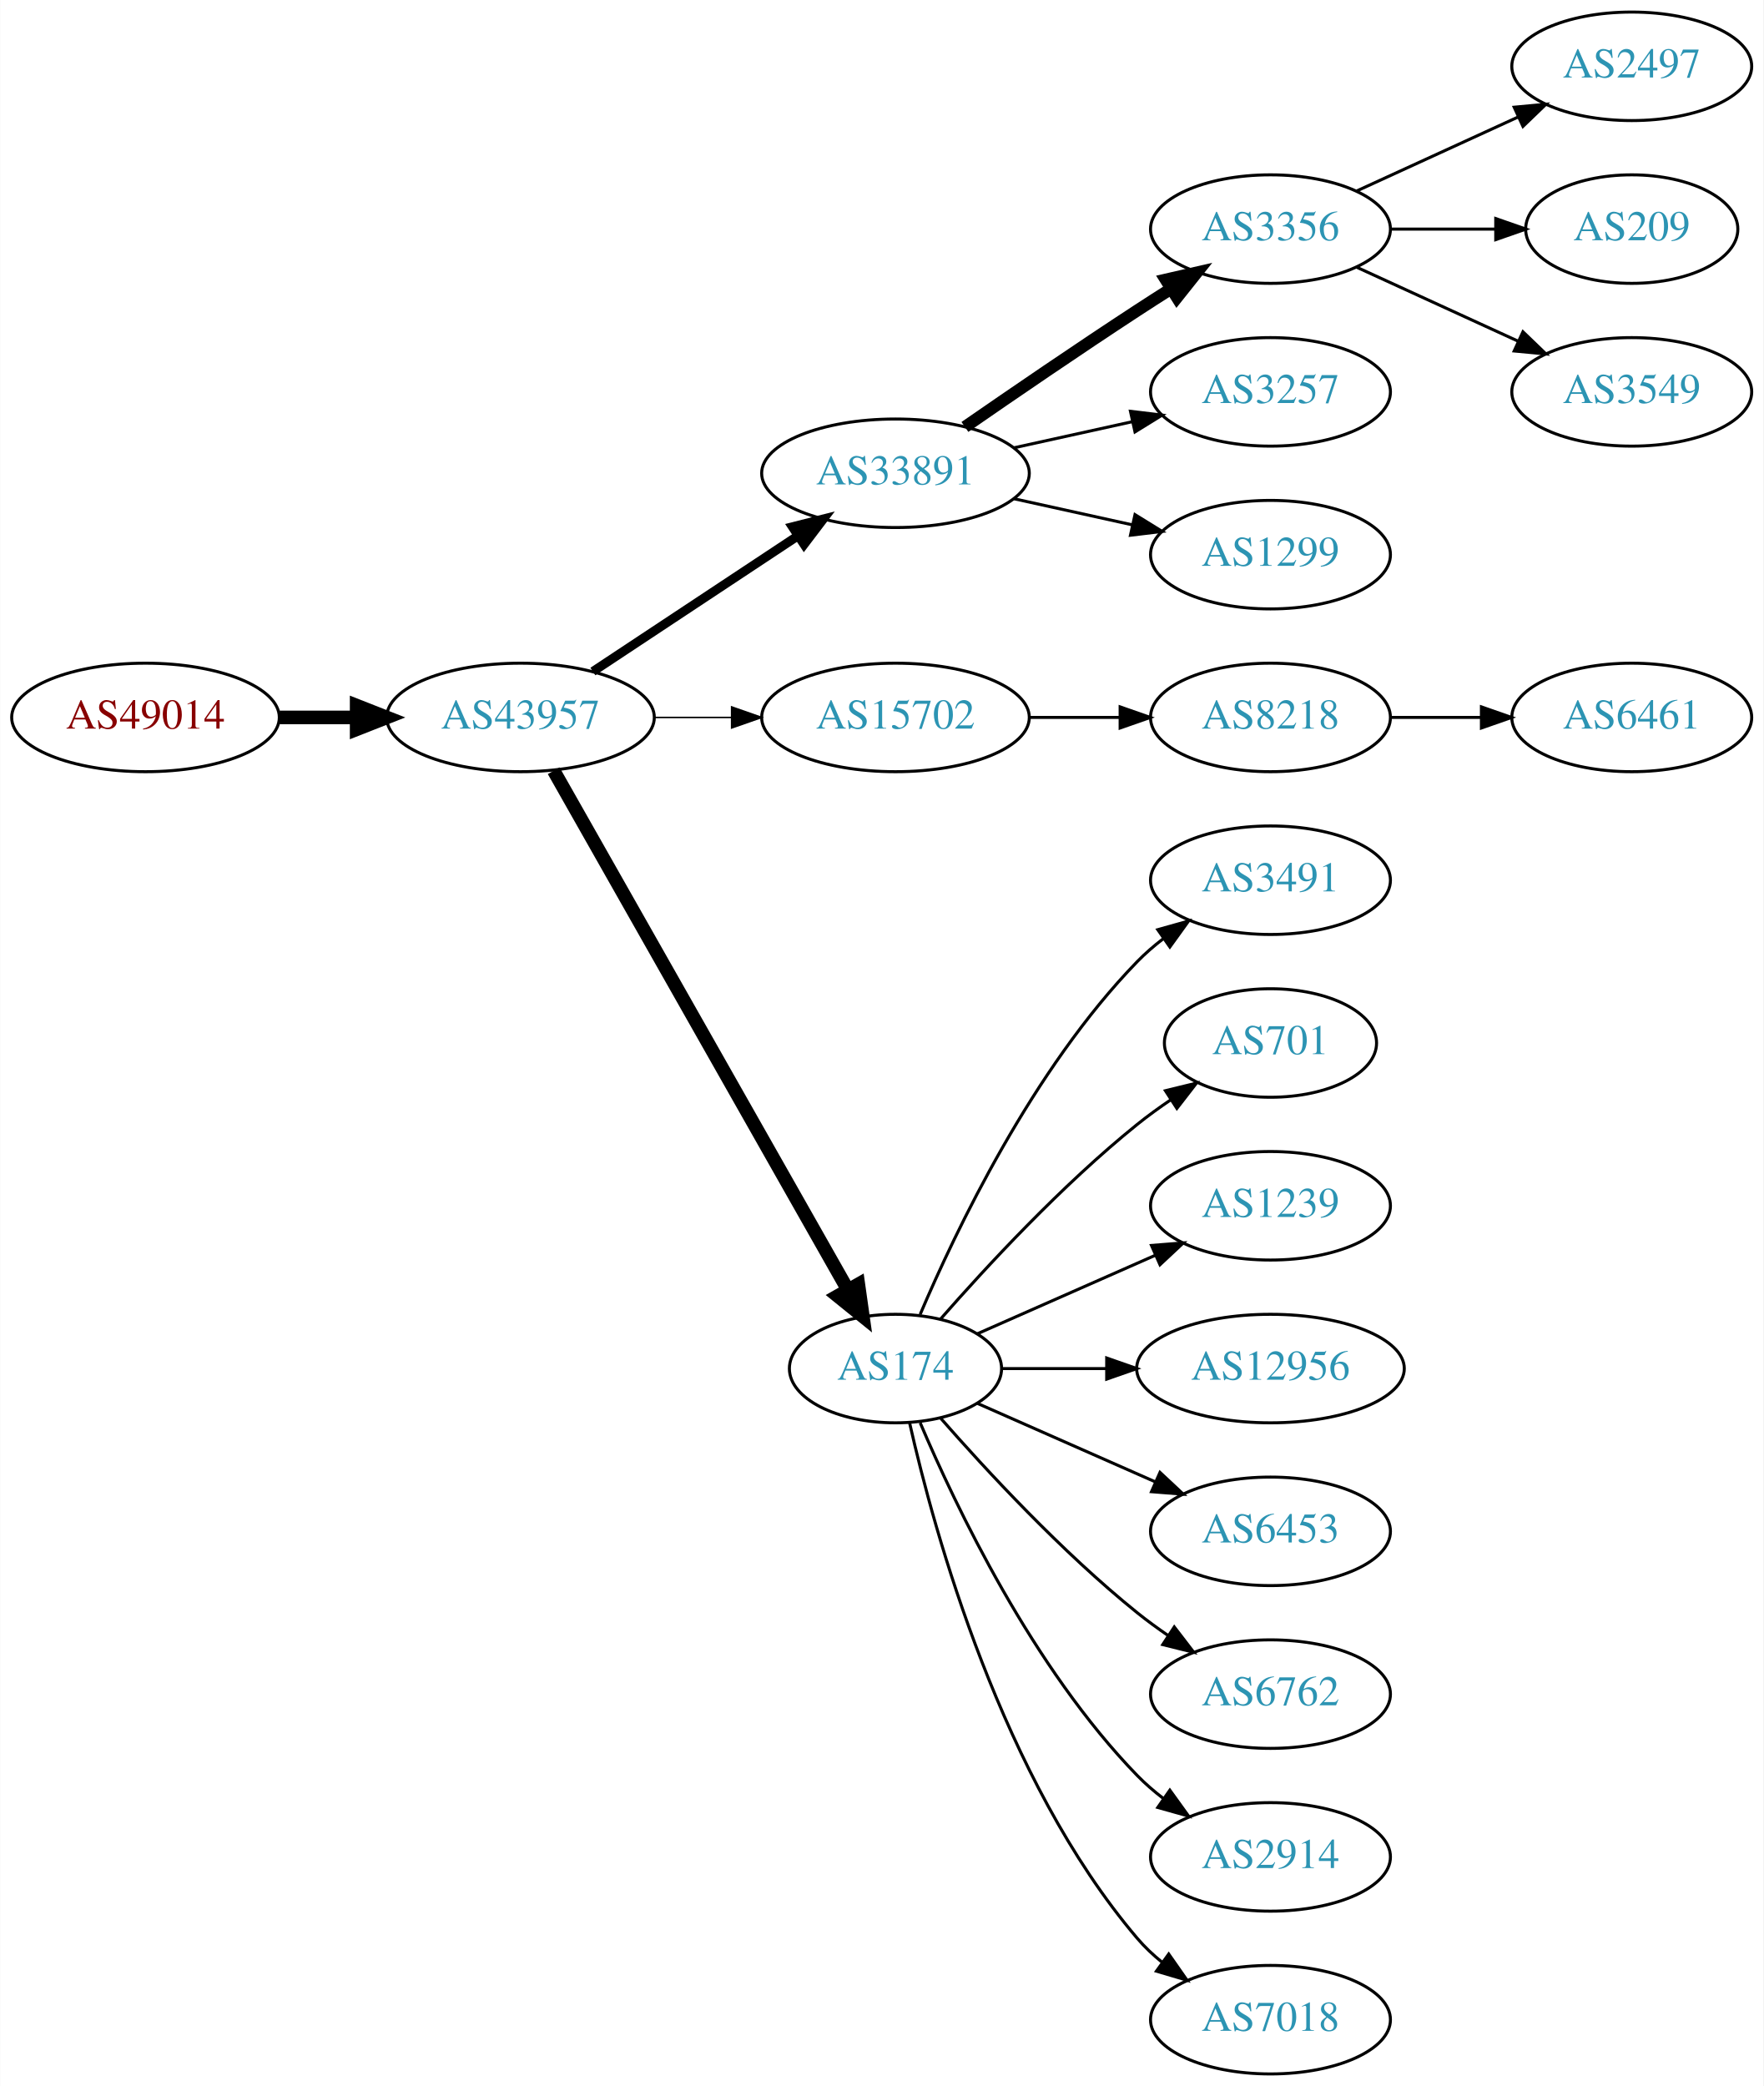
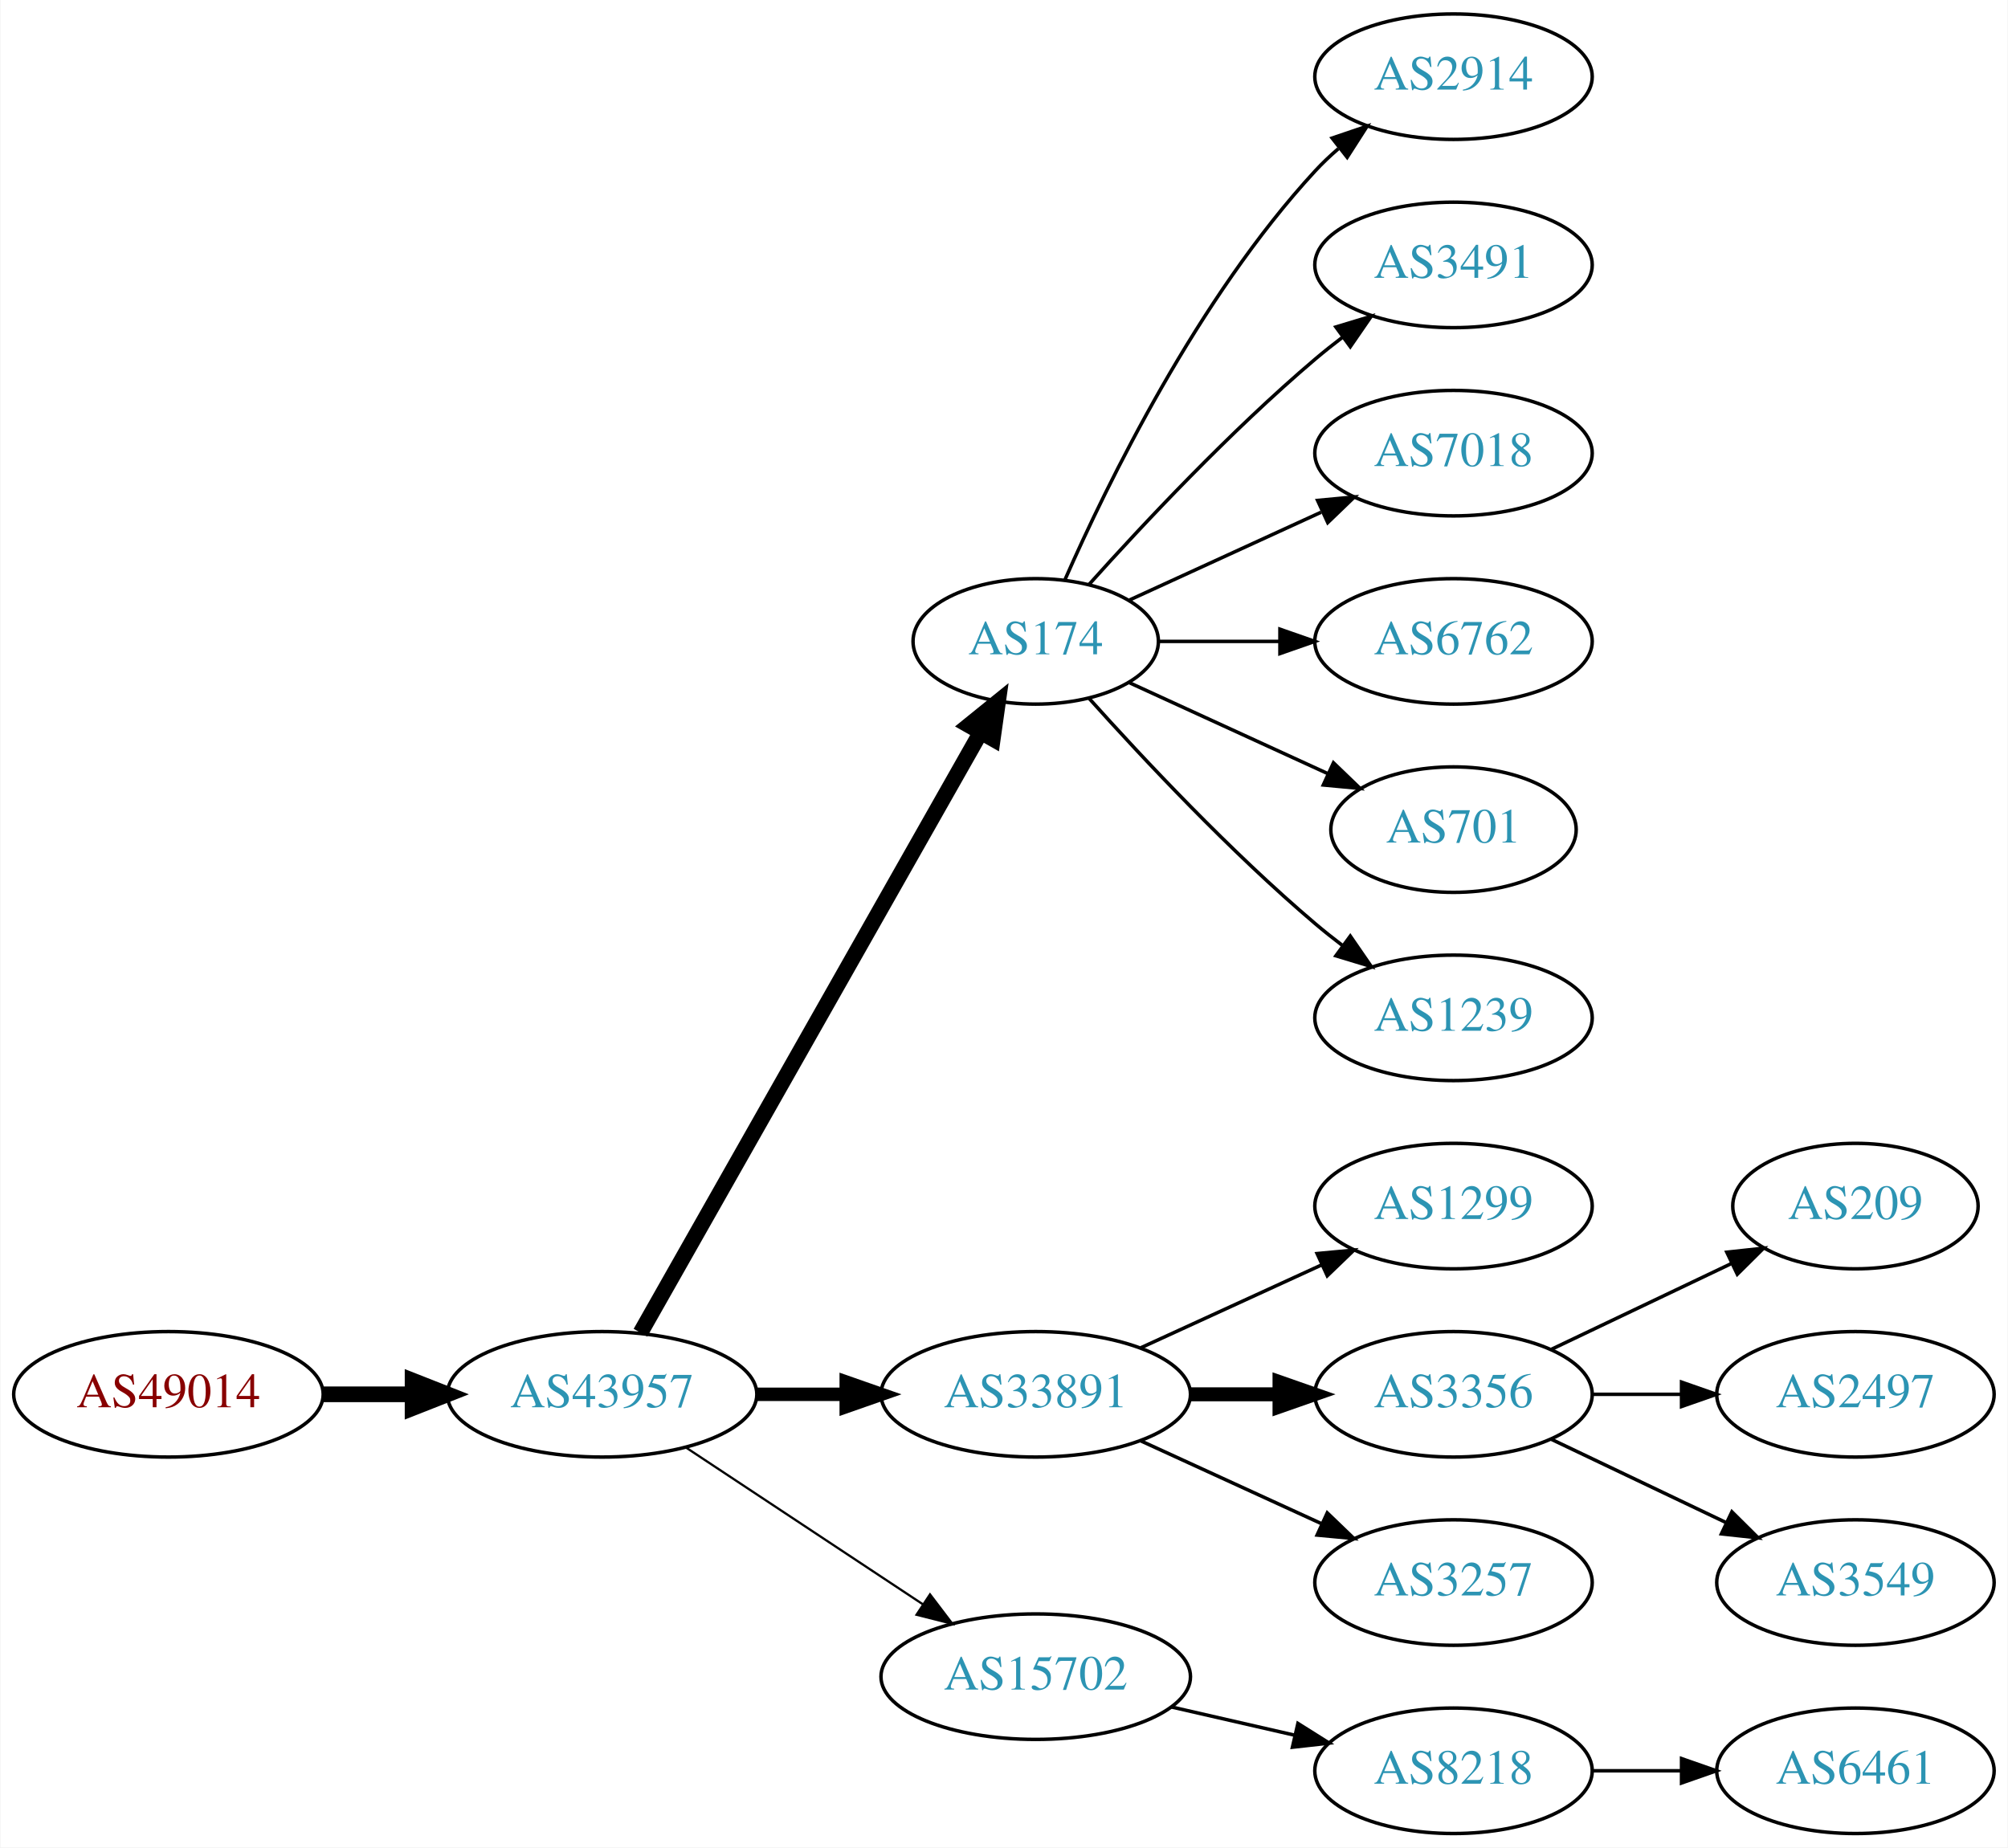
- <svg xmlns="http://www.w3.org/2000/svg" xmlns:xlink="http://www.w3.org/1999/xlink" width="585pt" height="692pt" viewBox="0.00 0.00 584.86 692.00">
-   <g id="graph0" class="graph" transform="scale(1 1) rotate(0) translate(4 688)">
-     <polygon fill="white" stroke="none" points="-4,4 -4,-688 580.862,-688 580.862,4 -4,4" />
+ <svg xmlns="http://www.w3.org/2000/svg" xmlns:xlink="http://www.w3.org/1999/xlink" width="576pt" height="530pt" viewBox="0.00 0.00 575.76 530.00">
+   <g id="graph0" class="graph" transform="scale(1 1) rotate(0) translate(4 526)">
+     <polygon fill="white" stroke="none" points="-4,4 -4,-526 571.762,-526 571.762,4 -4,4" />
    <g id="node1" class="node">
      <g id="a_node1">
        <a xlink:href="/asn/49014" xlink:title="AS49014 ~ Wirtschaftskammer Oesterreich [AT]">
-           <ellipse fill="#ffffff" stroke="black" cx="44.196" cy="-450" rx="44.393" ry="18" />
-           <text text-anchor="middle" x="44.196" y="-446.3" font-family="Times,serif" font-size="14.00" fill="#880000">AS49014</text>
+           <ellipse fill="#ffffff" stroke="black" cx="44.196" cy="-126" rx="44.393" ry="18" />
+           <text text-anchor="middle" x="44.196" y="-122.3" font-family="Times,serif" font-size="14.00" fill="#880000">AS49014</text>
        </a>
      </g>
    </g>
    <g id="node2" class="node">
      <g id="a_node2">
        <a xlink:href="/asn/43957" xlink:title="AS43957 ~ WNT Telecommunication GmbH [AT]">
-           <ellipse fill="#ffffff" stroke="black" cx="168.588" cy="-450" rx="44.393" ry="18" />
-           <text text-anchor="middle" x="168.588" y="-446.3" font-family="Times,serif" font-size="14.00" fill="#2c94b3">AS43957</text>
+           <ellipse fill="#ffffff" stroke="black" cx="168.588" cy="-126" rx="44.393" ry="18" />
+           <text text-anchor="middle" x="168.588" y="-122.3" font-family="Times,serif" font-size="14.00" fill="#2c94b3">AS43957</text>
        </a>
      </g>
    </g>
    <g id="edge1" class="edge">
-       <path fill="none" stroke="black" stroke-width="4.5" d="M88.692,-450C96.898,-450 105.569,-450 114.041,-450" />
-       <polygon fill="black" stroke="black" stroke-width="4.5" points="114.233,-453.938 124.233,-450 114.233,-446.063 114.233,-453.938" />
+       <path fill="none" stroke="black" stroke-width="4.5" d="M88.692,-126C96.898,-126 105.569,-126 114.041,-126" />
+       <polygon fill="black" stroke="black" stroke-width="4.5" points="114.233,-129.938 124.233,-126 114.233,-122.063 114.233,-129.938" />
    </g>
    <g id="node3" class="node">
      <g id="a_node3">
-         <a xlink:href="/asn/33891" xlink:title="AS33891 ~ CORE-BACKBONE GMBH GLOBAL NETWORK [DE]">
-           <ellipse fill="#ffffff" stroke="black" cx="292.98" cy="-531" rx="44.393" ry="18" />
-           <text text-anchor="middle" x="292.98" y="-527.3" font-family="Times,serif" font-size="14.00" fill="#2c94b3">AS33891</text>
+         <a xlink:href="/asn/174" xlink:title="AS174 ~ Cogent Communications [US]">
+           <ellipse fill="#ffffff" stroke="black" cx="292.98" cy="-342" rx="35.194" ry="18" />
+           <text text-anchor="middle" x="292.98" y="-338.3" font-family="Times,serif" font-size="14.00" fill="#2c94b3">AS174</text>
        </a>
      </g>
    </g>
    <g id="edge2" class="edge">
-       <path fill="none" stroke="black" stroke-width="3" d="M192.609,-465.235C211.841,-477.963 239.449,-496.234 260.686,-510.289" />
-       <polygon fill="black" stroke="black" stroke-width="3" points="258.792,-513.233 269.063,-515.833 262.655,-507.395 258.792,-513.233" />
+       <path fill="none" stroke="black" stroke-width="4.5" d="M179.604,-143.676C201.137,-181.679 251.929,-271.316 277.186,-315.89" />
+       <polygon fill="black" stroke="black" stroke-width="4.5" points="273.812,-317.924 282.168,-324.683 280.664,-314.042 273.812,-317.924" />
    </g>
    <g id="node4" class="node">
      <g id="a_node4">
-         <a xlink:href="/asn/15702" xlink:title="AS15702 ~ Onstage Online GmbH [AT]">
-           <ellipse fill="#ffffff" stroke="black" cx="292.98" cy="-450" rx="44.393" ry="18" />
-           <text text-anchor="middle" x="292.98" y="-446.3" font-family="Times,serif" font-size="14.00" fill="#2c94b3">AS15702</text>
+         <a xlink:href="/asn/33891" xlink:title="AS33891 ~ CORE-BACKBONE GMBH GLOBAL NETWORK [DE]">
+           <ellipse fill="#ffffff" stroke="black" cx="292.98" cy="-126" rx="44.393" ry="18" />
+           <text text-anchor="middle" x="292.98" y="-122.3" font-family="Times,serif" font-size="14.00" fill="#2c94b3">AS33891</text>
        </a>
      </g>
    </g>
    <g id="edge3" class="edge">
-       <path fill="none" stroke="black" stroke-width="0.5" d="M213.084,-450C221.29,-450 229.961,-450 238.434,-450" />
-       <polygon fill="black" stroke="black" stroke-width="0.5" points="238.625,-453.5 248.625,-450 238.625,-446.5 238.625,-453.5" />
+       <path fill="none" stroke="black" stroke-width="3.857" d="M213.084,-126C221.29,-126 229.961,-126 238.434,-126" />
+       <polygon fill="black" stroke="black" stroke-width="3.857" points="238.625,-129.5 248.625,-126 238.625,-122.5 238.625,-129.5" />
    </g>
    <g id="node5" class="node">
      <g id="a_node5">
-         <a xlink:href="/asn/174" xlink:title="AS174 ~ Cogent Communications [US]">
-           <ellipse fill="#ffffff" stroke="black" cx="292.98" cy="-234" rx="35.194" ry="18" />
-           <text text-anchor="middle" x="292.98" y="-230.3" font-family="Times,serif" font-size="14.00" fill="#2c94b3">AS174</text>
+         <a xlink:href="/asn/15702" xlink:title="AS15702 ~ Onstage Online GmbH [AT]">
+           <ellipse fill="#ffffff" stroke="black" cx="292.98" cy="-45" rx="44.393" ry="18" />
+           <text text-anchor="middle" x="292.98" y="-41.3" font-family="Times,serif" font-size="14.00" fill="#2c94b3">AS15702</text>
        </a>
      </g>
    </g>
    <g id="edge4" class="edge">
-       <path fill="none" stroke="black" stroke-width="4.5" d="M179.604,-432.324C201.137,-394.321 251.929,-304.684 277.186,-260.11" />
-       <polygon fill="black" stroke="black" stroke-width="4.5" points="280.664,-261.958 282.168,-251.317 273.812,-258.076 280.664,-261.958" />
+       <path fill="none" stroke="black" stroke-width="0.643" d="M192.609,-110.765C211.841,-98.037 239.449,-79.766 260.686,-65.711" />
+       <polygon fill="black" stroke="black" stroke-width="0.643" points="262.655,-68.605 269.063,-60.167 258.792,-62.767 262.655,-68.605" />
+     </g>
+     <g id="node11" class="node">
+       <g id="a_node11">
+         <a xlink:href="/asn/2914" xlink:title="AS2914 ~ NTT America, Inc. [US]">
+           <ellipse fill="#ffffff" stroke="black" cx="412.823" cy="-504" rx="39.794" ry="18" />
+           <text text-anchor="middle" x="412.823" y="-500.3" font-family="Times,serif" font-size="14.00" fill="#2c94b3">AS2914</text>
+         </a>
+       </g>
+     </g>
+     <g id="edge10" class="edge">
+       <path fill="none" stroke="black" d="M301.396,-359.761C313.464,-387.183 339.436,-440.473 373.176,-477 375.207,-479.198 377.446,-481.319 379.792,-483.34" />
+       <polygon fill="black" stroke="black" points="378.004,-486.386 388.036,-489.794 382.319,-480.874 378.004,-486.386" />
+     </g>
+     <g id="node12" class="node">
+       <g id="a_node12">
+         <a xlink:href="/asn/3491" xlink:title="AS3491 ~ PCCW Global, Inc. [US]">
+           <ellipse fill="#ffffff" stroke="black" cx="412.823" cy="-450" rx="39.794" ry="18" />
+           <text text-anchor="middle" x="412.823" y="-446.3" font-family="Times,serif" font-size="14.00" fill="#2c94b3">AS3491</text>
+         </a>
+       </g>
+     </g>
+     <g id="edge11" class="edge">
+       <path fill="none" stroke="black" d="M308.342,-358.409C323.616,-375.432 348.875,-402.396 373.176,-423 375.674,-425.117 378.334,-427.232 381.045,-429.293" />
+       <polygon fill="black" stroke="black" points="379.082,-432.194 389.222,-435.266 383.212,-426.541 379.082,-432.194" />
+     </g>
+     <g id="node13" class="node">
+       <g id="a_node13">
+         <a xlink:href="/asn/7018" xlink:title="AS7018 ~ AT&amp;T Services, Inc. [US]">
+           <ellipse fill="#ffffff" stroke="black" cx="412.823" cy="-396" rx="39.794" ry="18" />
+           <text text-anchor="middle" x="412.823" y="-392.3" font-family="Times,serif" font-size="14.00" fill="#2c94b3">AS7018</text>
+         </a>
+       </g>
+     </g>
+     <g id="edge12" class="edge">
+       <path fill="none" stroke="black" d="M319.841,-353.851C335.962,-361.238 356.964,-370.862 374.83,-379.048" />
+       <polygon fill="black" stroke="black" points="373.832,-382.441 384.381,-383.425 376.748,-376.077 373.832,-382.441" />
+     </g>
+     <g id="node14" class="node">
+       <g id="a_node14">
+         <a xlink:href="/asn/6762" xlink:title="AS6762 ~ TELECOM ITALIA SPARKLE S.p.A. [IT]">
+           <ellipse fill="#ffffff" stroke="black" cx="412.823" cy="-342" rx="39.794" ry="18" />
+           <text text-anchor="middle" x="412.823" y="-338.3" font-family="Times,serif" font-size="14.00" fill="#2c94b3">AS6762</text>
+         </a>
+       </g>
+     </g>
+     <g id="edge13" class="edge">
+       <path fill="none" stroke="black" d="M328.382,-342C339.206,-342 351.374,-342 363.001,-342" />
+       <polygon fill="black" stroke="black" points="363.032,-345.5 373.032,-342 363.032,-338.5 363.032,-345.5" />
+     </g>
+     <g id="node15" class="node">
+       <g id="a_node15">
+         <a xlink:href="/asn/701" xlink:title="AS701 ~ UUNET [US]">
+           <ellipse fill="#ffffff" stroke="black" cx="412.823" cy="-288" rx="35.194" ry="18" />
+           <text text-anchor="middle" x="412.823" y="-284.3" font-family="Times,serif" font-size="14.00" fill="#2c94b3">AS701</text>
+         </a>
+       </g>
+     </g>
+     <g id="edge14" class="edge">
+       <path fill="none" stroke="black" d="M319.841,-330.149C336.573,-322.482 358.563,-312.406 376.847,-304.028" />
+       <polygon fill="black" stroke="black" points="378.389,-307.171 386.022,-299.823 375.473,-300.807 378.389,-307.171" />
+     </g>
+     <g id="node16" class="node">
+       <g id="a_node16">
+         <a xlink:href="/asn/1239" xlink:title="AS1239 ~ Sprint [US]">
+           <ellipse fill="#ffffff" stroke="black" cx="412.823" cy="-234" rx="39.794" ry="18" />
+           <text text-anchor="middle" x="412.823" y="-230.3" font-family="Times,serif" font-size="14.00" fill="#2c94b3">AS1239</text>
+         </a>
+       </g>
+     </g>
+     <g id="edge15" class="edge">
+       <path fill="none" stroke="black" d="M308.342,-325.591C323.616,-308.568 348.875,-281.604 373.176,-261 375.674,-258.883 378.334,-256.768 381.045,-254.707" />
+       <polygon fill="black" stroke="black" points="383.212,-257.459 389.222,-248.734 379.082,-251.806 383.212,-257.459" />
    </g>
    <g id="node6" class="node">
      <g id="a_node6">
-         <a xlink:href="/asn/3356" xlink:title="AS3356 ~ Level 3 Parent, LLC [US]">
-           <ellipse fill="#ffffff" stroke="black" cx="417.373" cy="-612" rx="39.794" ry="18" />
-           <text text-anchor="middle" x="417.373" y="-608.3" font-family="Times,serif" font-size="14.00" fill="#2c94b3">AS3356</text>
+         <a xlink:href="/asn/1299" xlink:title="AS1299 ~ Telia Carrier [EU]">
+           <ellipse fill="#ffffff" stroke="black" cx="412.823" cy="-180" rx="39.794" ry="18" />
+           <text text-anchor="middle" x="412.823" y="-176.3" font-family="Times,serif" font-size="14.00" fill="#2c94b3">AS1299</text>
        </a>
      </g>
    </g>
    <g id="edge5" class="edge">
-       <path fill="none" stroke="black" stroke-width="4" d="M316.011,-546.367C331.813,-557.305 353.67,-572.261 373.176,-585 376.758,-587.339 380.529,-589.759 384.289,-592.144" />
-       <polygon fill="black" stroke="black" stroke-width="4" points="382.623,-595.231 392.95,-597.596 386.352,-589.307 382.623,-595.231" />
+       <path fill="none" stroke="black" d="M323.11,-139.348C338.721,-146.502 358.119,-155.391 374.791,-163.03" />
+       <polygon fill="black" stroke="black" points="373.694,-166.378 384.243,-167.362 376.61,-160.014 373.694,-166.378" />
    </g>
    <g id="node7" class="node">
      <g id="a_node7">
-         <a xlink:href="/asn/3257" xlink:title="AS3257 ~ GTT [DE]">
-           <ellipse fill="#ffffff" stroke="black" cx="417.373" cy="-558" rx="39.794" ry="18" />
-           <text text-anchor="middle" x="417.373" y="-554.3" font-family="Times,serif" font-size="14.00" fill="#2c94b3">AS3257</text>
+         <a xlink:href="/asn/3356" xlink:title="AS3356 ~ Level 3 Parent, LLC [US]">
+           <ellipse fill="#ffffff" stroke="black" cx="412.823" cy="-126" rx="39.794" ry="18" />
+           <text text-anchor="middle" x="412.823" y="-122.3" font-family="Times,serif" font-size="14.00" fill="#2c94b3">AS3356</text>
        </a>
      </g>
    </g>
    <g id="edge6" class="edge">
-       <path fill="none" stroke="black" d="M332.37,-539.469C344.761,-542.202 358.608,-545.257 371.429,-548.085" />
-       <polygon fill="black" stroke="black" points="370.924,-551.558 381.443,-550.295 372.432,-544.722 370.924,-551.558" />
+       <path fill="none" stroke="black" stroke-width="4" d="M337.191,-126C345.504,-126 354.267,-126 362.749,-126" />
+       <polygon fill="black" stroke="black" stroke-width="4" points="362.908,-129.5 372.908,-126 362.908,-122.5 362.908,-129.5" />
    </g>
    <g id="node8" class="node">
      <g id="a_node8">
-         <a xlink:href="/asn/1299" xlink:title="AS1299 ~ Telia Carrier [EU]">
-           <ellipse fill="#ffffff" stroke="black" cx="417.373" cy="-504" rx="39.794" ry="18" />
-           <text text-anchor="middle" x="417.373" y="-500.3" font-family="Times,serif" font-size="14.00" fill="#2c94b3">AS1299</text>
+         <a xlink:href="/asn/3257" xlink:title="AS3257 ~ GTT [DE]">
+           <ellipse fill="#ffffff" stroke="black" cx="412.823" cy="-72" rx="39.794" ry="18" />
+           <text text-anchor="middle" x="412.823" y="-68.3" font-family="Times,serif" font-size="14.00" fill="#2c94b3">AS3257</text>
        </a>
      </g>
    </g>
    <g id="edge7" class="edge">
-       <path fill="none" stroke="black" d="M332.37,-522.531C344.761,-519.798 358.608,-516.743 371.429,-513.915" />
-       <polygon fill="black" stroke="black" points="372.432,-517.278 381.443,-511.705 370.924,-510.442 372.432,-517.278" />
+       <path fill="none" stroke="black" d="M323.11,-112.652C338.721,-105.498 358.119,-96.609 374.791,-88.969" />
+       <polygon fill="black" stroke="black" points="376.61,-91.986 384.243,-84.638 373.694,-85.622 376.61,-91.986" />
    </g>
    <g id="node9" class="node">
      <g id="a_node9">
        <a xlink:href="/asn/8218" xlink:title="AS8218 ~ legacy Neotelecoms [FR]">
-           <ellipse fill="#ffffff" stroke="black" cx="417.373" cy="-450" rx="39.794" ry="18" />
-           <text text-anchor="middle" x="417.373" y="-446.3" font-family="Times,serif" font-size="14.00" fill="#2c94b3">AS8218</text>
+           <ellipse fill="#ffffff" stroke="black" cx="412.823" cy="-18" rx="39.794" ry="18" />
+           <text text-anchor="middle" x="412.823" y="-14.3" font-family="Times,serif" font-size="14.00" fill="#2c94b3">AS8218</text>
        </a>
      </g>
    </g>
    <g id="edge8" class="edge">
-       <path fill="none" stroke="black" d="M337.476,-450C347.165,-450 357.502,-450 367.394,-450" />
-       <polygon fill="black" stroke="black" points="367.497,-453.5 377.497,-450 367.497,-446.5 367.497,-453.5" />
-     </g>
-     <g id="node14" class="node">
-       <g id="a_node14">
-         <a xlink:href="/asn/3491" xlink:title="AS3491 ~ PCCW Global, Inc. [US]">
-           <ellipse fill="#ffffff" stroke="black" cx="417.373" cy="-396" rx="39.794" ry="18" />
-           <text text-anchor="middle" x="417.373" y="-392.3" font-family="Times,serif" font-size="14.00" fill="#2c94b3">AS3491</text>
-         </a>
-       </g>
-     </g>
-     <g id="edge13" class="edge">
-       <path fill="none" stroke="black" d="M301.171,-251.975C312.938,-279.682 338.512,-333.348 373.176,-369 375.797,-371.695 378.737,-374.239 381.82,-376.608" />
-       <polygon fill="black" stroke="black" points="379.986,-379.597 390.189,-382.455 383.995,-373.859 379.986,-379.597" />
-     </g>
-     <g id="node15" class="node">
-       <g id="a_node15">
-         <a xlink:href="/asn/701" xlink:title="AS701 ~ UUNET [US]">
-           <ellipse fill="#ffffff" stroke="black" cx="417.373" cy="-342" rx="35.194" ry="18" />
-           <text text-anchor="middle" x="417.373" y="-338.3" font-family="Times,serif" font-size="14.00" fill="#2c94b3">AS701</text>
-         </a>
-       </g>
-     </g>
-     <g id="edge14" class="edge">
-       <path fill="none" stroke="black" d="M307.854,-250.345C322.924,-267.559 348.202,-294.901 373.176,-315 376.682,-317.821 380.5,-320.587 384.368,-323.208" />
-       <polygon fill="black" stroke="black" points="382.518,-326.18 392.813,-328.682 386.325,-320.306 382.518,-326.18" />
-     </g>
-     <g id="node16" class="node">
-       <g id="a_node16">
-         <a xlink:href="/asn/1239" xlink:title="AS1239 ~ Sprint [US]">
-           <ellipse fill="#ffffff" stroke="black" cx="417.373" cy="-288" rx="39.794" ry="18" />
-           <text text-anchor="middle" x="417.373" y="-284.3" font-family="Times,serif" font-size="14.00" fill="#2c94b3">AS1239</text>
-         </a>
-       </g>
-     </g>
-     <g id="edge15" class="edge">
-       <path fill="none" stroke="black" d="M320.237,-245.584C337.422,-253.167 360.135,-263.188 379.17,-271.586" />
-       <polygon fill="black" stroke="black" points="377.896,-274.849 388.458,-275.684 380.721,-268.445 377.896,-274.849" />
+       <path fill="none" stroke="black" d="M331.915,-36.308C343.156,-33.733 355.568,-30.889 367.192,-28.226" />
+       <polygon fill="black" stroke="black" points="368.188,-31.588 377.153,-25.944 366.624,-24.765 368.188,-31.588" />
    </g>
    <g id="node17" class="node">
      <g id="a_node17">
-         <a xlink:href="/asn/12956" xlink:title="AS12956 ~ TELXIUS [ES]">
-           <ellipse fill="#ffffff" stroke="black" cx="417.373" cy="-234" rx="44.393" ry="18" />
-           <text text-anchor="middle" x="417.373" y="-230.3" font-family="Times,serif" font-size="14.00" fill="#2c94b3">AS12956</text>
+         <a xlink:href="/asn/209" xlink:title="AS209 ~ CenturyLink Communications, LLC [US]">
+           <ellipse fill="#ffffff" stroke="black" cx="528.116" cy="-180" rx="35.194" ry="18" />
+           <text text-anchor="middle" x="528.116" y="-176.3" font-family="Times,serif" font-size="14.00" fill="#2c94b3">AS209</text>
        </a>
      </g>
    </g>
    <g id="edge16" class="edge">
-       <path fill="none" stroke="black" d="M328.399,-234C339.117,-234 351.201,-234 362.901,-234" />
-       <polygon fill="black" stroke="black" points="363.041,-237.5 373.041,-234 363.041,-230.5 363.041,-237.5" />
+       <path fill="none" stroke="black" d="M440.959,-138.934C456.391,-146.29 475.877,-155.577 492.412,-163.459" />
+       <polygon fill="black" stroke="black" points="491.221,-166.768 501.754,-167.911 494.232,-160.449 491.221,-166.768" />
    </g>
    <g id="node18" class="node">
      <g id="a_node18">
-         <a xlink:href="/asn/6453" xlink:title="AS6453 ~ TATA COMMUNICATIONS (AMERICA) INC [US]">
-           <ellipse fill="#ffffff" stroke="black" cx="417.373" cy="-180" rx="39.794" ry="18" />
-           <text text-anchor="middle" x="417.373" y="-176.3" font-family="Times,serif" font-size="14.00" fill="#2c94b3">AS6453</text>
+         <a xlink:href="/asn/2497" xlink:title="AS2497 ~ Internet Initiative Japan Inc. [JP]">
+           <ellipse fill="#ffffff" stroke="black" cx="528.116" cy="-126" rx="39.794" ry="18" />
+           <text text-anchor="middle" x="528.116" y="-122.3" font-family="Times,serif" font-size="14.00" fill="#2c94b3">AS2497</text>
        </a>
      </g>
    </g>
    <g id="edge17" class="edge">
-       <path fill="none" stroke="black" d="M320.237,-222.416C337.422,-214.833 360.135,-204.812 379.17,-196.414" />
-       <polygon fill="black" stroke="black" points="380.721,-199.555 388.458,-192.316 377.896,-193.151 380.721,-199.555" />
+       <path fill="none" stroke="black" d="M452.495,-126C460.698,-126 469.462,-126 477.994,-126" />
+       <polygon fill="black" stroke="black" points="478.233,-129.5 488.233,-126 478.233,-122.5 478.233,-129.5" />
    </g>
    <g id="node19" class="node">
      <g id="a_node19">
-         <a xlink:href="/asn/6762" xlink:title="AS6762 ~ TELECOM ITALIA SPARKLE S.p.A. [IT]">
-           <ellipse fill="#ffffff" stroke="black" cx="417.373" cy="-126" rx="39.794" ry="18" />
-           <text text-anchor="middle" x="417.373" y="-122.3" font-family="Times,serif" font-size="14.00" fill="#2c94b3">AS6762</text>
+         <a xlink:href="/asn/3549" xlink:title="AS3549 ~ Level 3 Parent, LLC [US]">
+           <ellipse fill="#ffffff" stroke="black" cx="528.116" cy="-72" rx="39.794" ry="18" />
+           <text text-anchor="middle" x="528.116" y="-68.3" font-family="Times,serif" font-size="14.00" fill="#2c94b3">AS3549</text>
        </a>
      </g>
    </g>
    <g id="edge18" class="edge">
-       <path fill="none" stroke="black" d="M307.854,-217.655C322.924,-200.441 348.202,-173.099 373.176,-153 376.432,-150.38 379.957,-147.808 383.542,-145.354" />
-       <polygon fill="black" stroke="black" points="385.46,-148.281 391.914,-139.879 381.629,-142.423 385.46,-148.281" />
-     </g>
-     <g id="node20" class="node">
-       <g id="a_node20">
-         <a xlink:href="/asn/2914" xlink:title="AS2914 ~ NTT America, Inc. [US]">
-           <ellipse fill="#ffffff" stroke="black" cx="417.373" cy="-72" rx="39.794" ry="18" />
-           <text text-anchor="middle" x="417.373" y="-68.3" font-family="Times,serif" font-size="14.00" fill="#2c94b3">AS2914</text>
-         </a>
-       </g>
-     </g>
-     <g id="edge19" class="edge">
-       <path fill="none" stroke="black" d="M301.171,-216.025C312.938,-188.318 338.512,-134.652 373.176,-99 375.797,-96.305 378.737,-93.761 381.82,-91.392" />
-       <polygon fill="black" stroke="black" points="383.995,-94.141 390.189,-85.545 379.986,-88.403 383.995,-94.141" />
-     </g>
-     <g id="node21" class="node">
-       <g id="a_node21">
-         <a xlink:href="/asn/7018" xlink:title="AS7018 ~ AT&amp;T Services, Inc. [US]">
-           <ellipse fill="#ffffff" stroke="black" cx="417.373" cy="-18" rx="39.794" ry="18" />
-           <text text-anchor="middle" x="417.373" y="-14.3" font-family="Times,serif" font-size="14.00" fill="#2c94b3">AS7018</text>
-         </a>
-       </g>
-     </g>
-     <g id="edge20" class="edge">
-       <path fill="none" stroke="black" d="M297.674,-215.925C305.814,-179.852 328.247,-97.86 373.176,-45 375.611,-42.136 378.427,-39.479 381.432,-37.039" />
-       <polygon fill="black" stroke="black" points="383.62,-39.776 389.692,-31.094 379.531,-34.095 383.62,-39.776" />
-     </g>
-     <g id="node11" class="node">
-       <g id="a_node11">
-         <a xlink:href="/asn/2497" xlink:title="AS2497 ~ Internet Initiative Japan Inc. [JP]">
-           <ellipse fill="#ffffff" stroke="black" cx="537.215" cy="-666" rx="39.794" ry="18" />
-           <text text-anchor="middle" x="537.215" y="-662.3" font-family="Times,serif" font-size="14.00" fill="#2c94b3">AS2497</text>
-         </a>
-       </g>
-     </g>
-     <g id="edge10" class="edge">
-       <path fill="none" stroke="black" d="M446.001,-624.661C461.958,-631.973 482.229,-641.261 499.512,-649.181" />
-       <polygon fill="black" stroke="black" points="498.21,-652.435 508.759,-653.419 501.126,-646.071 498.21,-652.435" />
-     </g>
-     <g id="node12" class="node">
-       <g id="a_node12">
-         <a xlink:href="/asn/209" xlink:title="AS209 ~ CenturyLink Communications, LLC [US]">
-           <ellipse fill="#ffffff" stroke="black" cx="537.215" cy="-612" rx="35.194" ry="18" />
-           <text text-anchor="middle" x="537.215" y="-608.3" font-family="Times,serif" font-size="14.00" fill="#2c94b3">AS209</text>
-         </a>
-       </g>
-     </g>
-     <g id="edge11" class="edge">
-       <path fill="none" stroke="black" d="M457.285,-612C468.372,-612 480.531,-612 491.914,-612" />
-       <polygon fill="black" stroke="black" points="492.096,-615.5 502.096,-612 492.096,-608.5 492.096,-615.5" />
-     </g>
-     <g id="node13" class="node">
-       <g id="a_node13">
-         <a xlink:href="/asn/3549" xlink:title="AS3549 ~ Level 3 Parent, LLC [US]">
-           <ellipse fill="#ffffff" stroke="black" cx="537.215" cy="-558" rx="39.794" ry="18" />
-           <text text-anchor="middle" x="537.215" y="-554.3" font-family="Times,serif" font-size="14.00" fill="#2c94b3">AS3549</text>
-         </a>
-       </g>
-     </g>
-     <g id="edge12" class="edge">
-       <path fill="none" stroke="black" d="M446.001,-599.339C461.958,-592.027 482.229,-582.739 499.512,-574.819" />
-       <polygon fill="black" stroke="black" points="501.126,-577.929 508.759,-570.581 498.21,-571.565 501.126,-577.929" />
+       <path fill="none" stroke="black" d="M440.959,-113.066C455.953,-105.919 474.774,-96.948 490.998,-89.215" />
+       <polygon fill="black" stroke="black" points="492.68,-92.291 500.201,-84.829 489.668,-85.972 492.68,-92.291" />
    </g>
    <g id="node10" class="node">
      <g id="a_node10">
        <a xlink:href="/asn/6461" xlink:title="AS6461 ~ Zayo Bandwidth [US]">
-           <ellipse fill="#ffffff" stroke="black" cx="537.215" cy="-450" rx="39.794" ry="18" />
-           <text text-anchor="middle" x="537.215" y="-446.3" font-family="Times,serif" font-size="14.00" fill="#2c94b3">AS6461</text>
+           <ellipse fill="#ffffff" stroke="black" cx="528.116" cy="-18" rx="39.794" ry="18" />
+           <text text-anchor="middle" x="528.116" y="-14.3" font-family="Times,serif" font-size="14.00" fill="#2c94b3">AS6461</text>
        </a>
      </g>
    </g>
    <g id="edge9" class="edge">
-       <path fill="none" stroke="black" d="M457.285,-450C466.839,-450 477.188,-450 487.151,-450" />
-       <polygon fill="black" stroke="black" points="487.343,-453.5 497.343,-450 487.343,-446.5 487.343,-453.5" />
+       <path fill="none" stroke="black" d="M452.495,-18C460.698,-18 469.462,-18 477.994,-18" />
+       <polygon fill="black" stroke="black" points="478.233,-21.5 488.233,-18 478.233,-14.5 478.233,-21.5" />
    </g>
  </g>
</svg>
